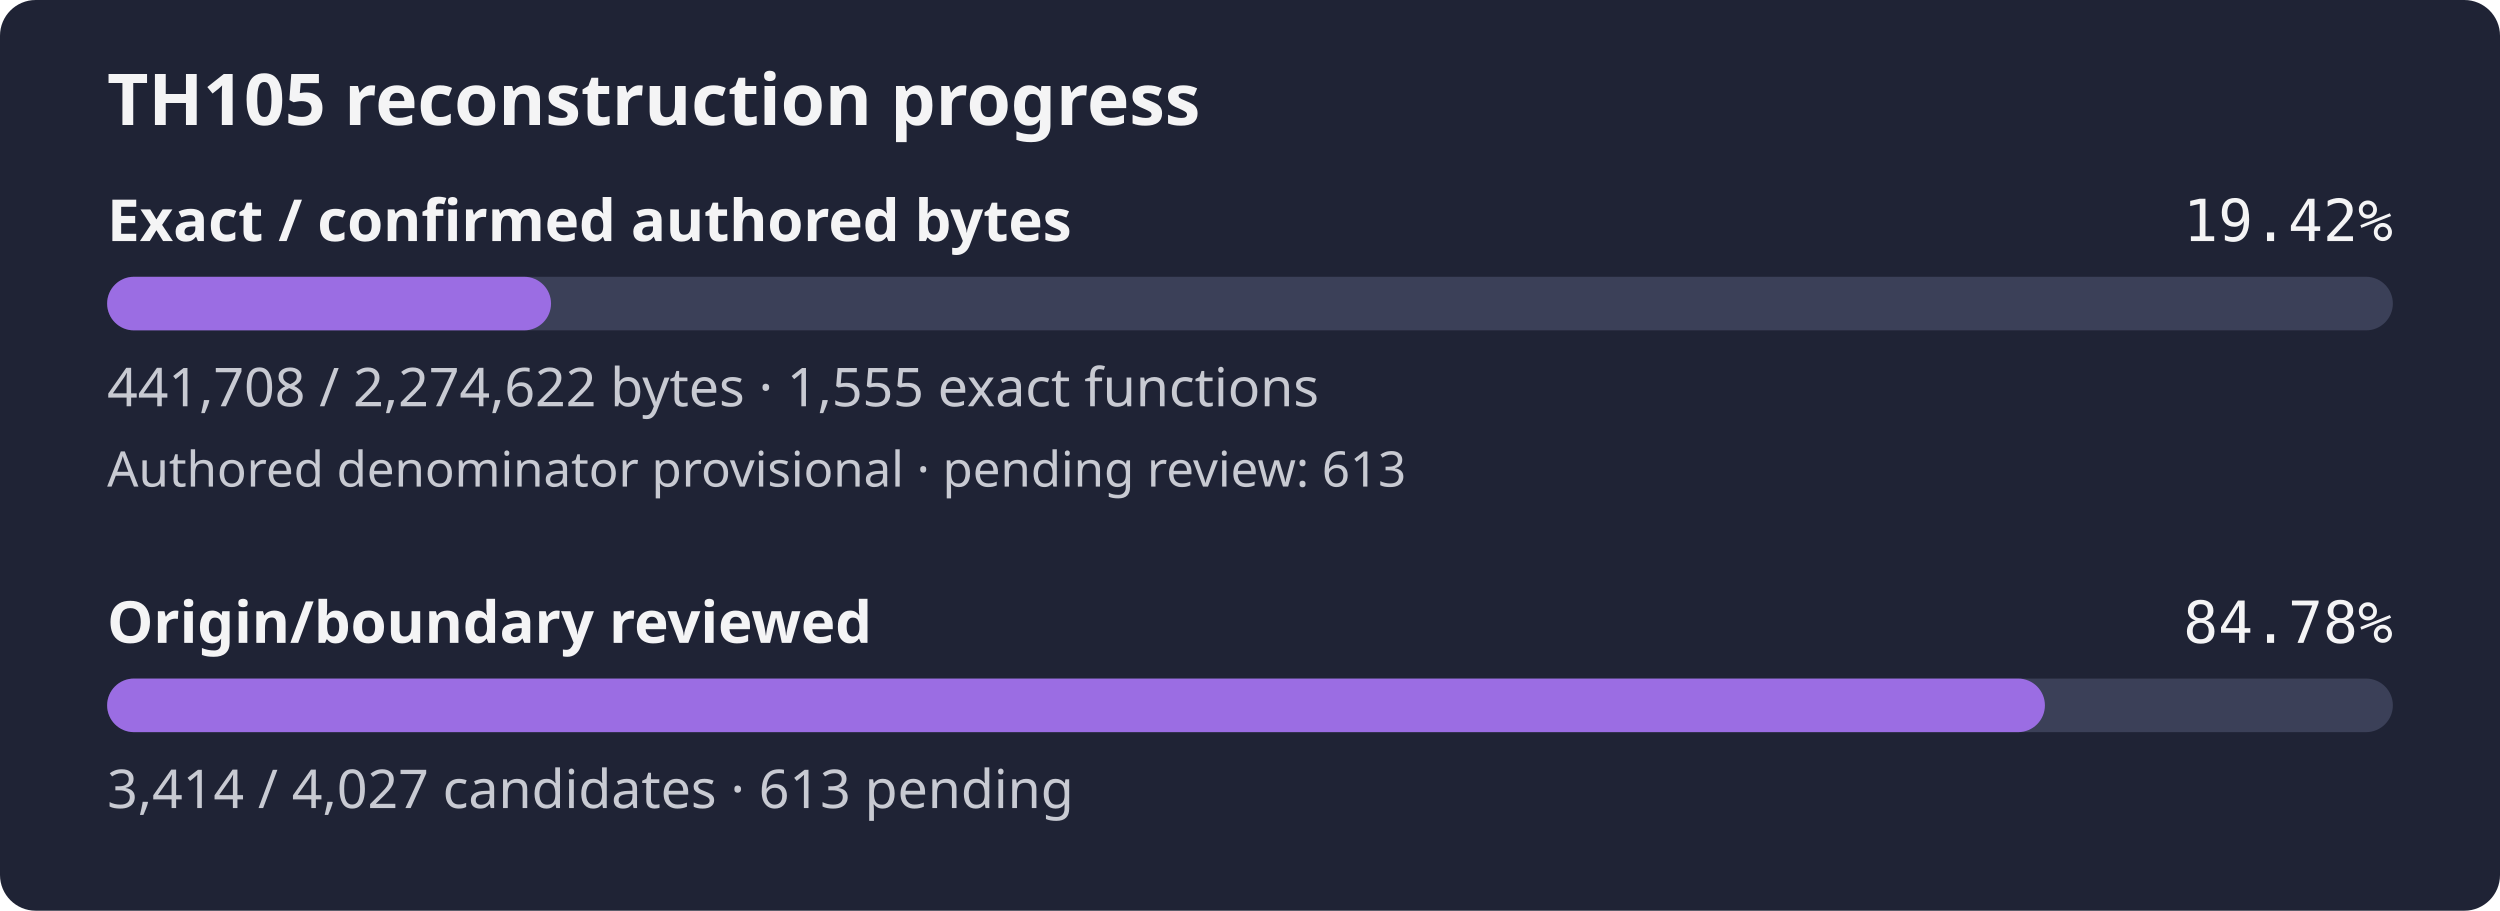
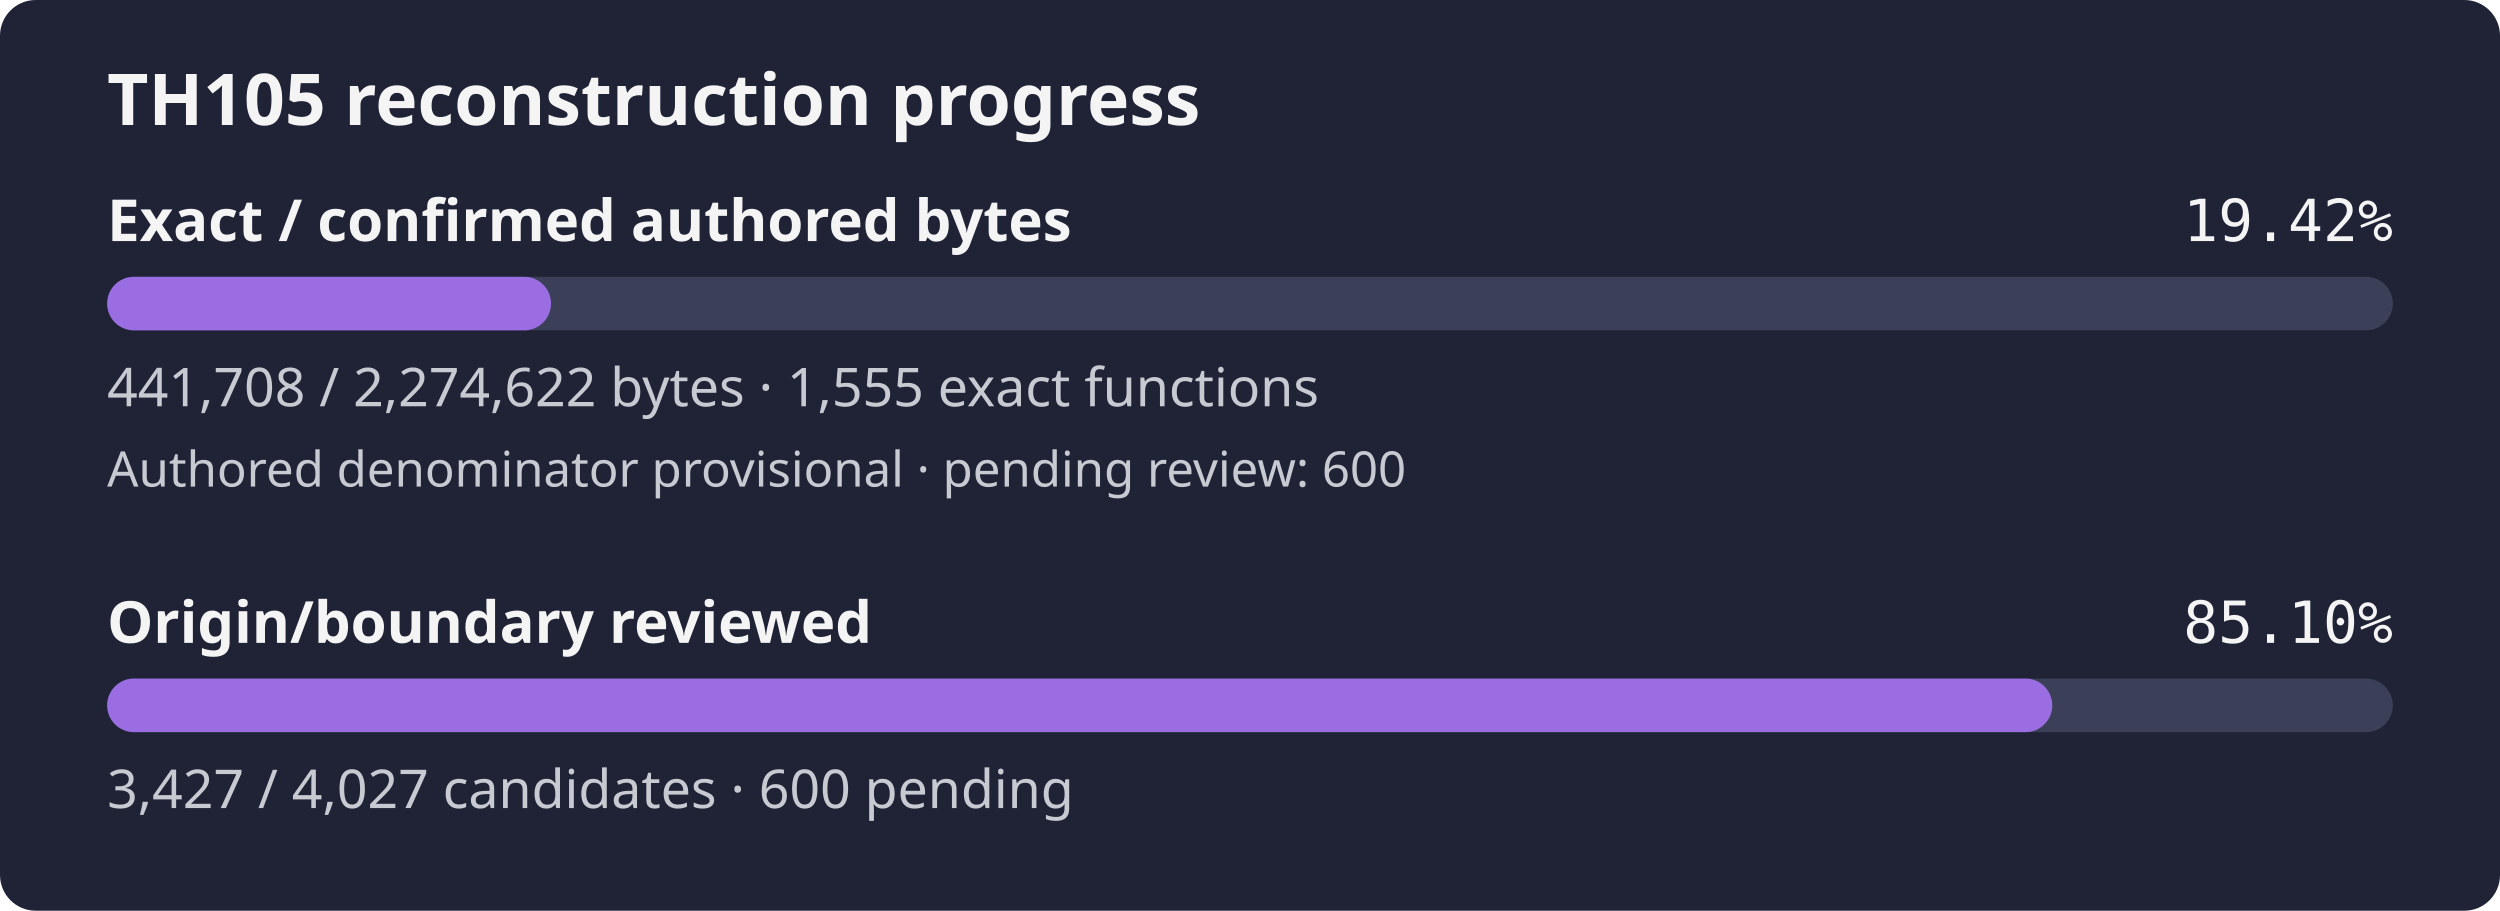
- <svg xmlns="http://www.w3.org/2000/svg" width="560" height="204" viewBox="0 0 560 204" role="img" aria-label="TH105 reconstruction progress: 19.42% of confirmed authored bytes exact; authored denominator provisional, origin review 84.78%">
+ <svg xmlns="http://www.w3.org/2000/svg" width="560" height="204" viewBox="0 0 560 204" role="img" aria-label="TH105 reconstruction progress: 19.42% of confirmed authored bytes exact; authored denominator provisional, origin review 85.10%">
  <rect width="560" height="204" rx="8" fill="#1f2335" />
  <text x="24" y="28" fill="#f4f4f5" font-family="sans-serif" font-size="16" font-weight="600">TH105 reconstruction progress</text>
  <text x="24" y="54" fill="#f4f4f5" font-family="sans-serif" font-size="13" font-weight="600">Exact / confirmed authored bytes</text>
  <text x="536" y="54" fill="#f4f4f5" text-anchor="end" font-family="monospace" font-size="13">19.42%</text>
  <rect id="exact-track" x="24" y="62" width="512" height="12" rx="6" fill="#3b4058" />
  <rect id="exact-fill" x="24" y="62" width="99.43" height="12" rx="6" fill="#9b6de3" />
  <text x="24" y="91" fill="#c8cad2" font-family="sans-serif" font-size="12">441,708 / 2,274,622 bytes · 1,555 exact functions</text>
-   <text x="24" y="109" fill="#c8cad2" font-family="sans-serif" font-size="11">Authored denominator provisional · pending review: 613</text>
+   <text x="24" y="109" fill="#c8cad2" font-family="sans-serif" font-size="11">Authored denominator provisional · pending review: 600</text>
  <text x="24" y="144" fill="#f4f4f5" font-family="sans-serif" font-size="13" font-weight="600">Origin/boundary reviewed</text>
-   <text x="536" y="144" fill="#f4f4f5" text-anchor="end" font-family="monospace" font-size="13">84.78%</text>
+   <text x="536" y="144" fill="#f4f4f5" text-anchor="end" font-family="monospace" font-size="13">85.10%</text>
  <rect id="review-track" x="24" y="152" width="512" height="12" rx="6" fill="#3b4058" />
-   <rect id="review-fill" x="24" y="152" width="434.06" height="12" rx="6" fill="#9b6de3" />
-   <text x="24" y="181" fill="#c8cad2" font-family="sans-serif" font-size="12">3,414 / 4,027 candidates · 613 pending</text>
+   <rect id="review-fill" x="24" y="152" width="435.71" height="12" rx="6" fill="#9b6de3" />
+   <text x="24" y="181" fill="#c8cad2" font-family="sans-serif" font-size="12">3,427 / 4,027 candidates · 600 pending</text>
</svg>
